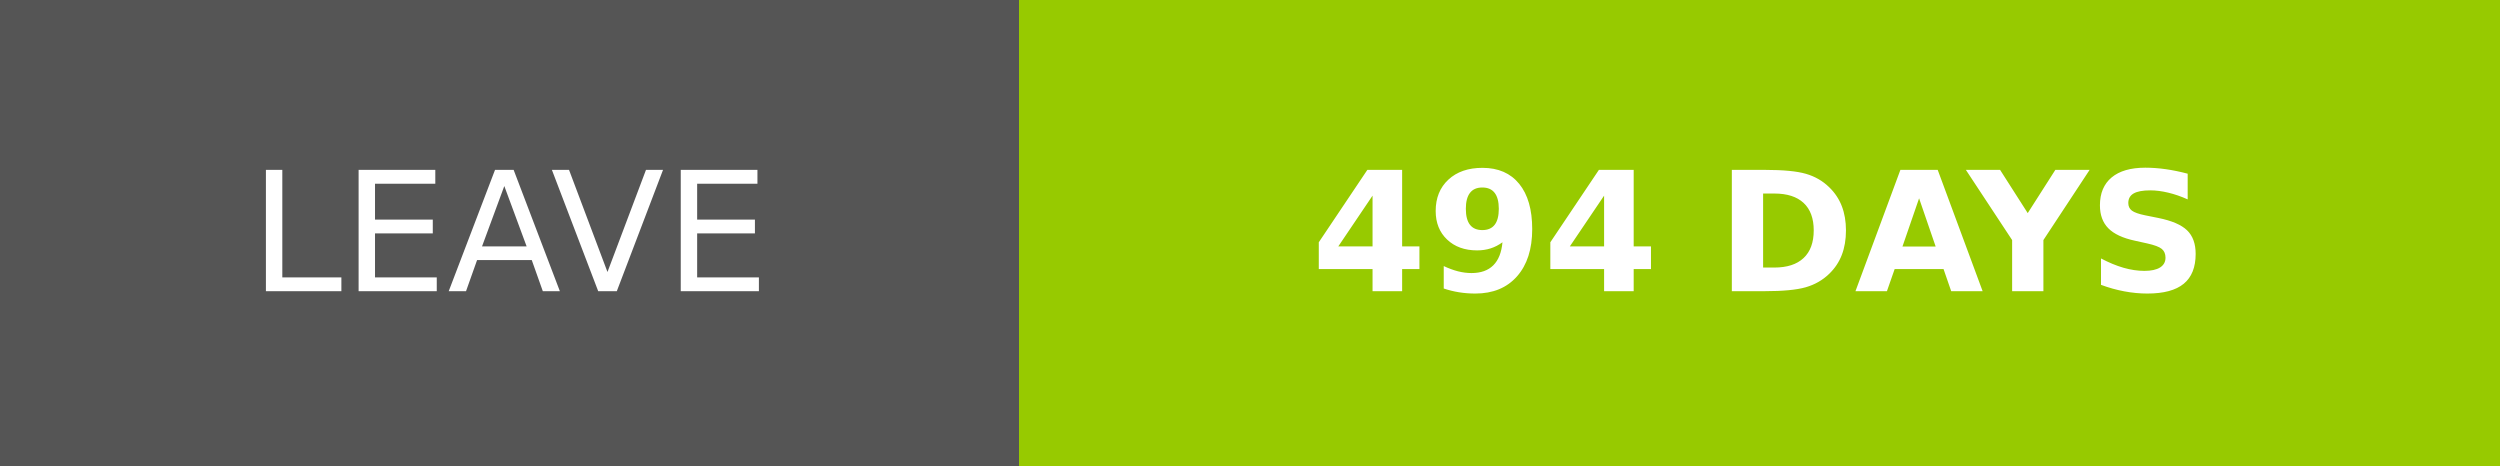
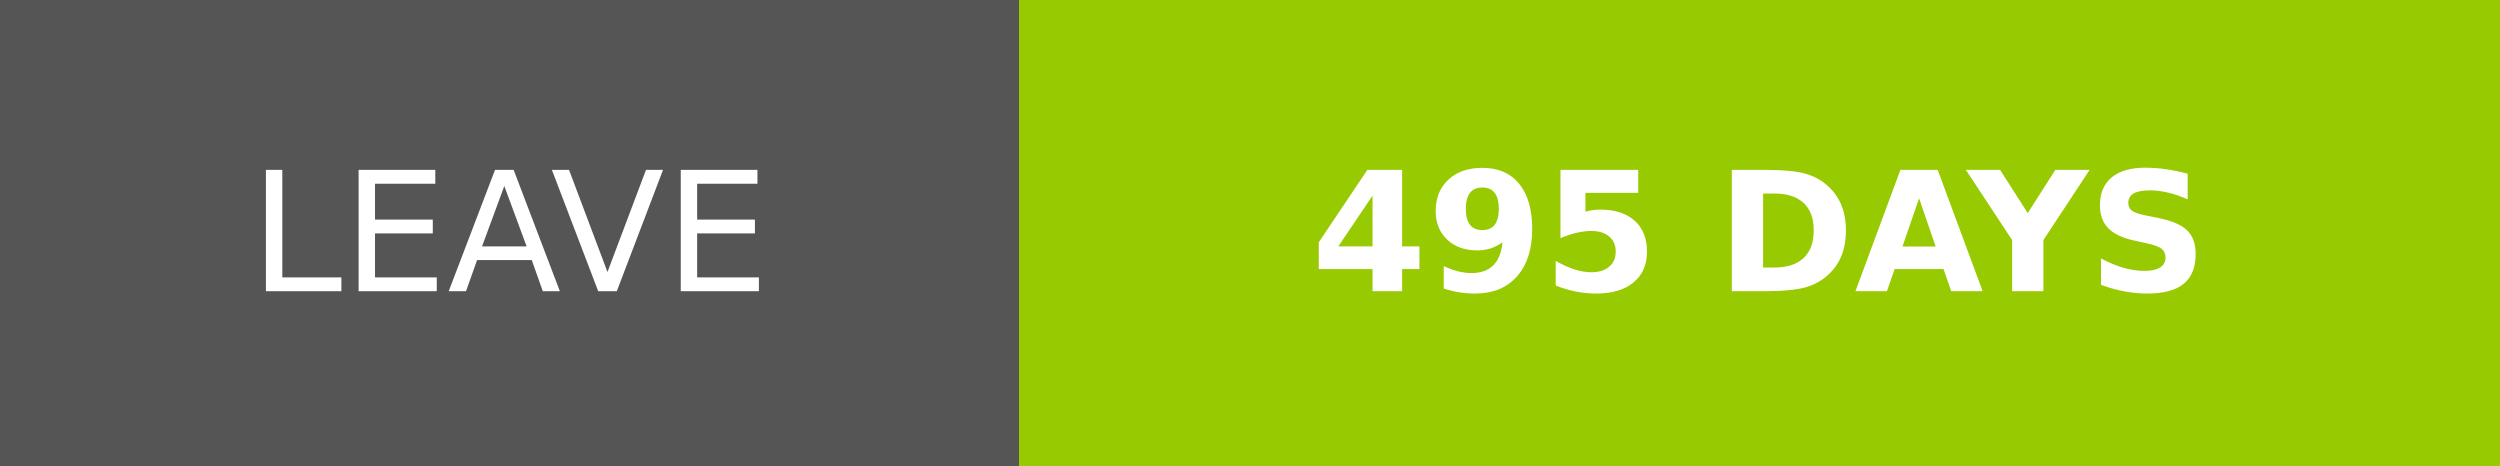
- <svg xmlns="http://www.w3.org/2000/svg" width="150.25" height="28" role="img" aria-label="LEAVE: 494 DAYS">
+ <svg xmlns="http://www.w3.org/2000/svg" width="150.25" height="28" role="img" aria-label="LEAVE: 495 DAYS">
  <g shape-rendering="crispEdges">
    <rect width="61.25" height="28" fill="#555" />
    <rect x="61.25" width="89" height="28" fill="#97ca00" />
  </g>
  <g fill="#fff" text-anchor="middle" font-family="Verdana,Geneva,DejaVu Sans,sans-serif" text-rendering="geometricPrecision" font-size="100">
    <text transform="scale(.1)" x="306.25" y="175" textLength="372.5" fill="#fff">LEAVE</text>
-     <text transform="scale(.1)" x="1057.5" y="175" textLength="650" fill="#fff" font-weight="bold">494 DAYS</text>
+     <text transform="scale(.1)" x="1057.5" y="175" textLength="650" fill="#fff" font-weight="bold">495 DAYS</text>
  </g>
</svg>
